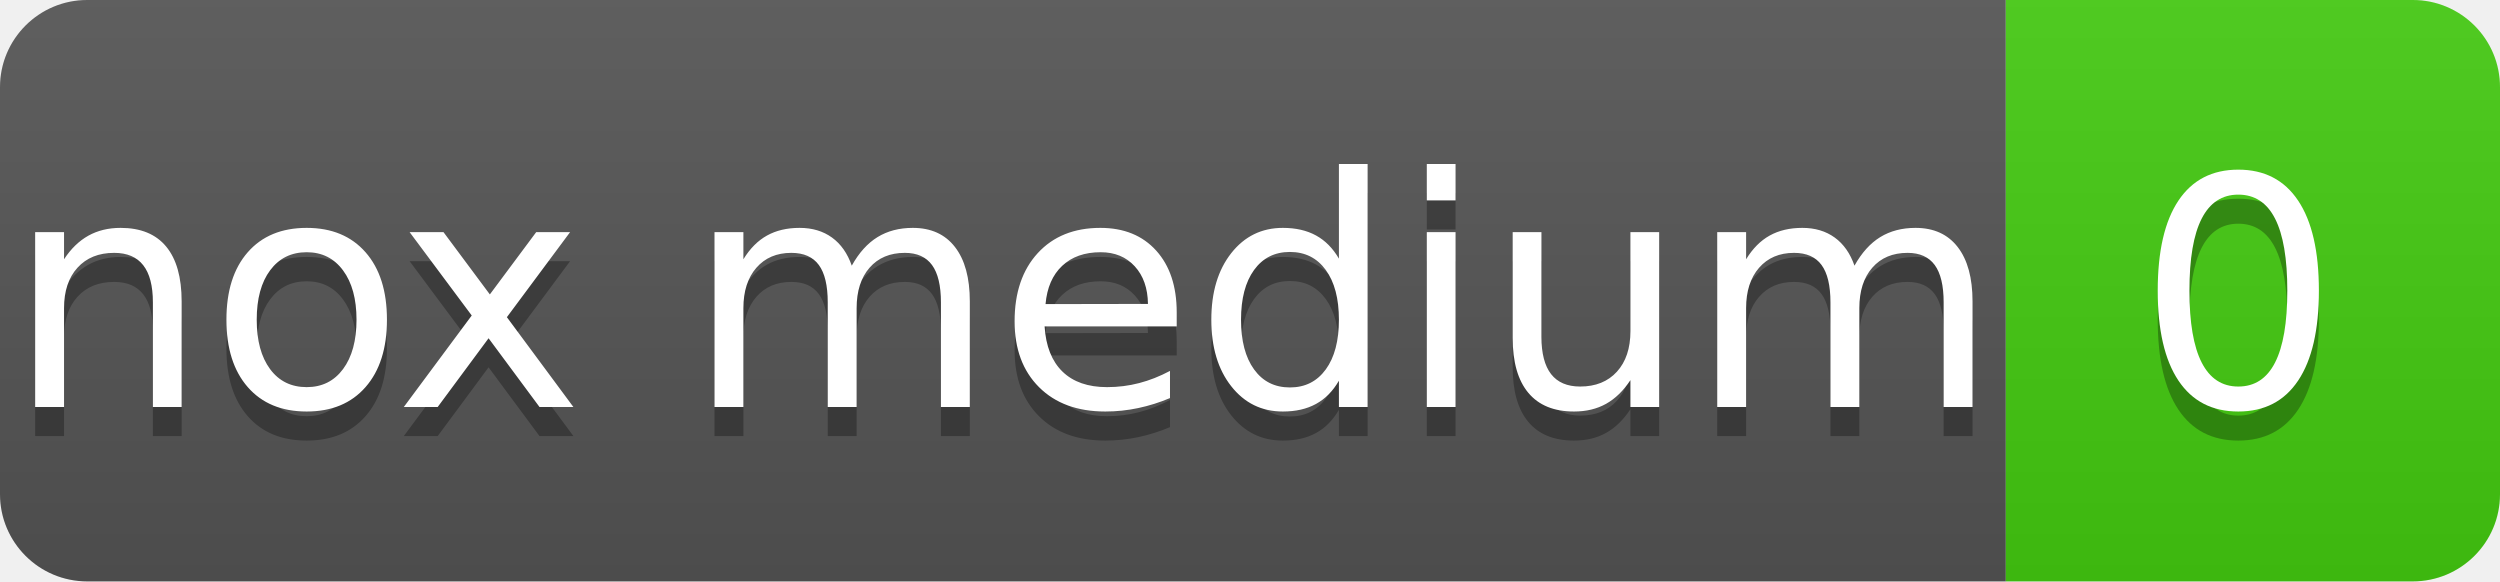
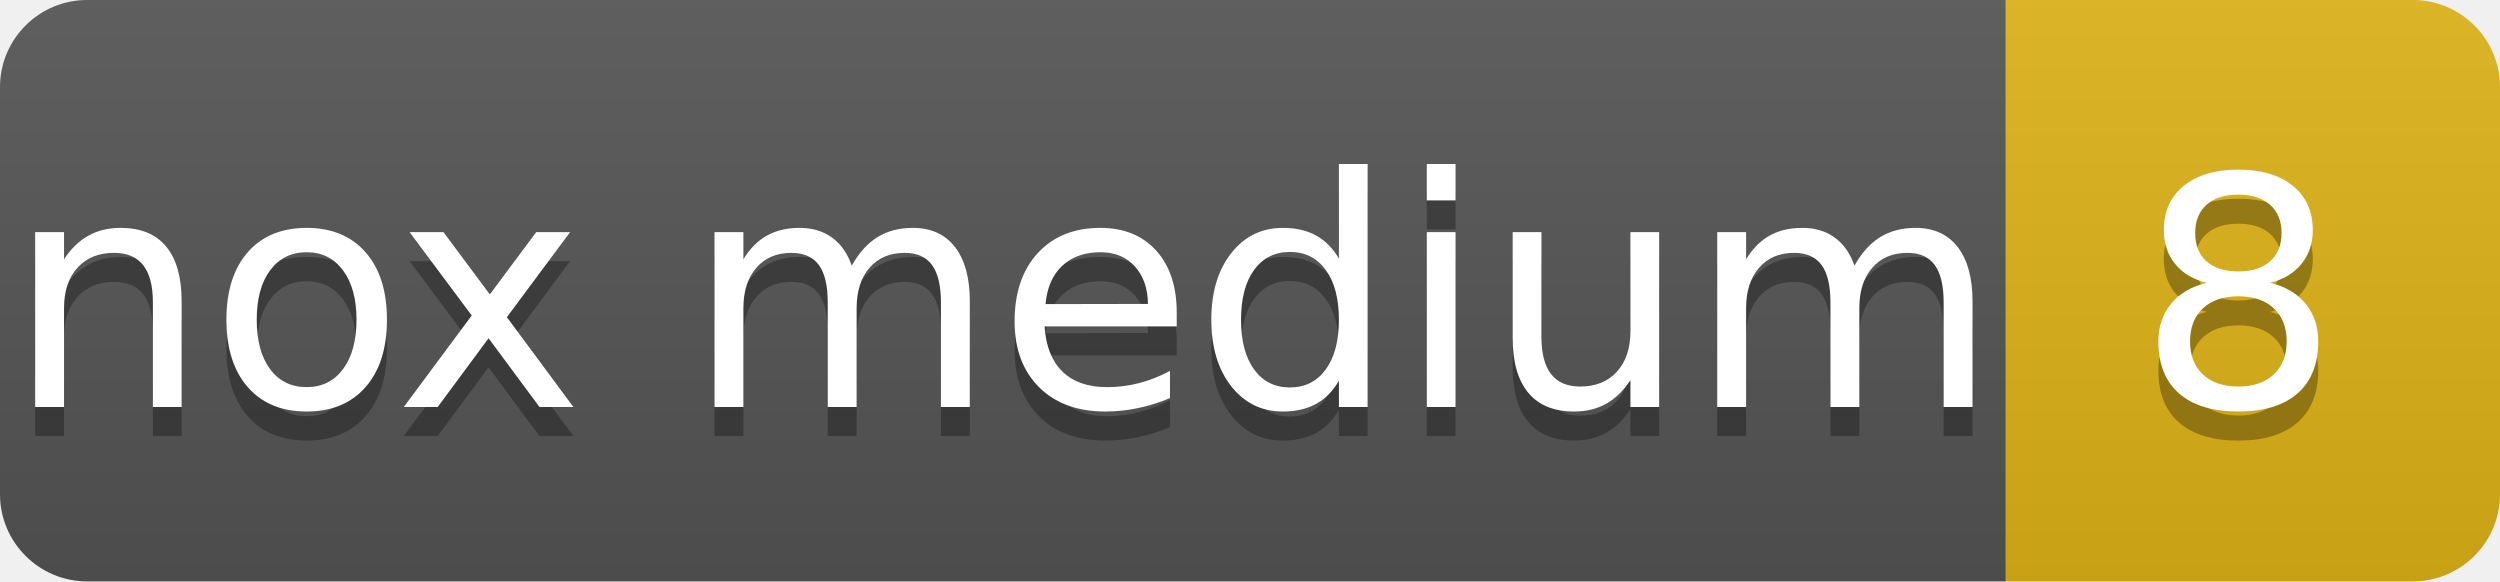
- <svg xmlns="http://www.w3.org/2000/svg" width="86" height="20" role="img" aria-label="nox medium: 0">
+ <svg xmlns="http://www.w3.org/2000/svg" width="86" height="20" role="img" aria-label="nox medium: 8">
  <linearGradient id="s" x2="0" y2="100%">
    <stop offset="0" stop-color="#bbb" stop-opacity=".1" />
    <stop offset="1" stop-opacity=".1" />
  </linearGradient>
  <clipPath id="r">
    <rect width="86" height="20" rx="3" fill="#fff" />
  </clipPath>
  <g clip-path="url(#r)">
    <rect width="69" height="20" fill="#555" />
-     <rect x="69" width="17" height="20" fill="#4c1" />
+     <rect x="69" width="17" height="20" fill="#dfb317" />
    <rect width="86" height="20" fill="url(#s)" />
  </g>
  <g fill="#fff" text-anchor="middle" font-family="Verdana,Geneva,DejaVu Sans,sans-serif" text-rendering="geometricPrecision" font-size="110">
    <text aria-hidden="true" x="345" y="150" fill="#010101" fill-opacity=".3" transform="scale(.1)">nox medium</text>
    <text x="345" y="140" transform="scale(.1)">nox medium</text>
-     <text aria-hidden="true" x="770" y="150" fill="#010101" fill-opacity=".3" transform="scale(.1)">0</text>
-     <text x="770" y="140" transform="scale(.1)">0</text>
+     <text aria-hidden="true" x="770" y="150" fill="#010101" fill-opacity=".3" transform="scale(.1)">8</text>
+     <text x="770" y="140" transform="scale(.1)">8</text>
  </g>
</svg>
